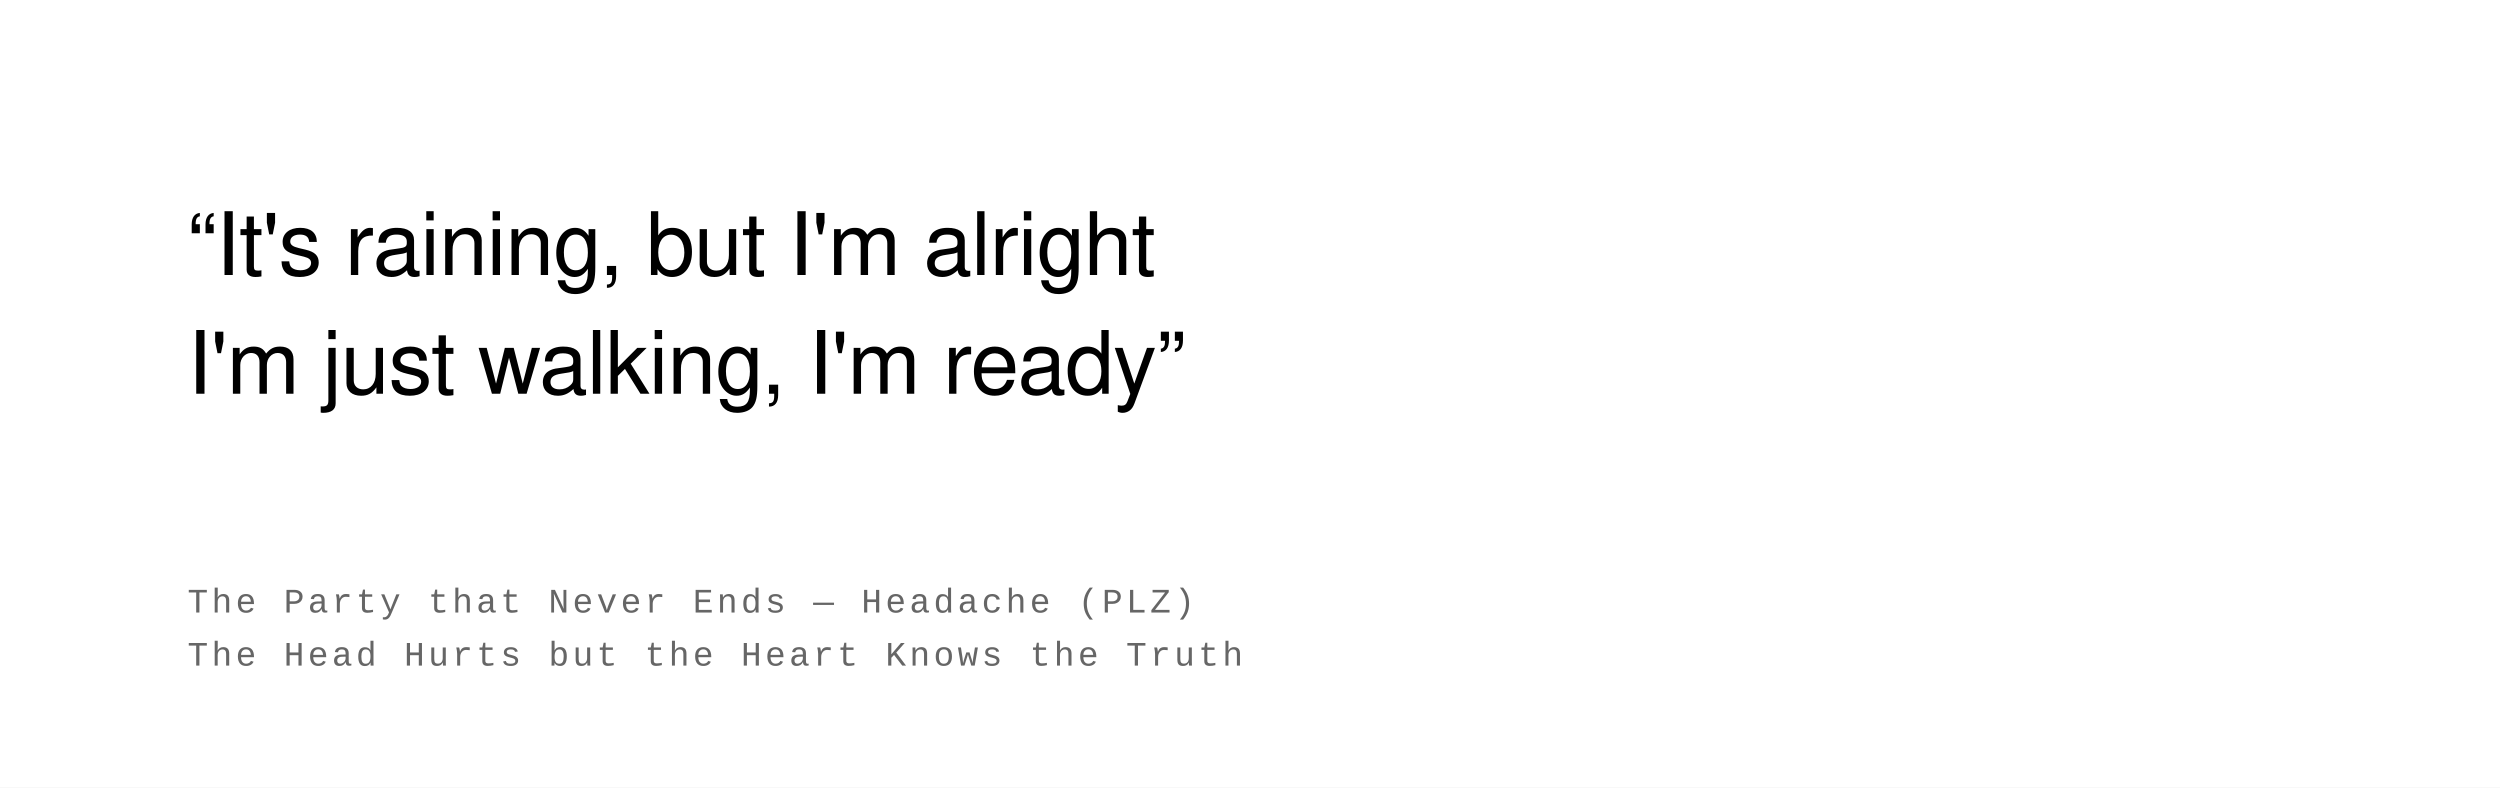
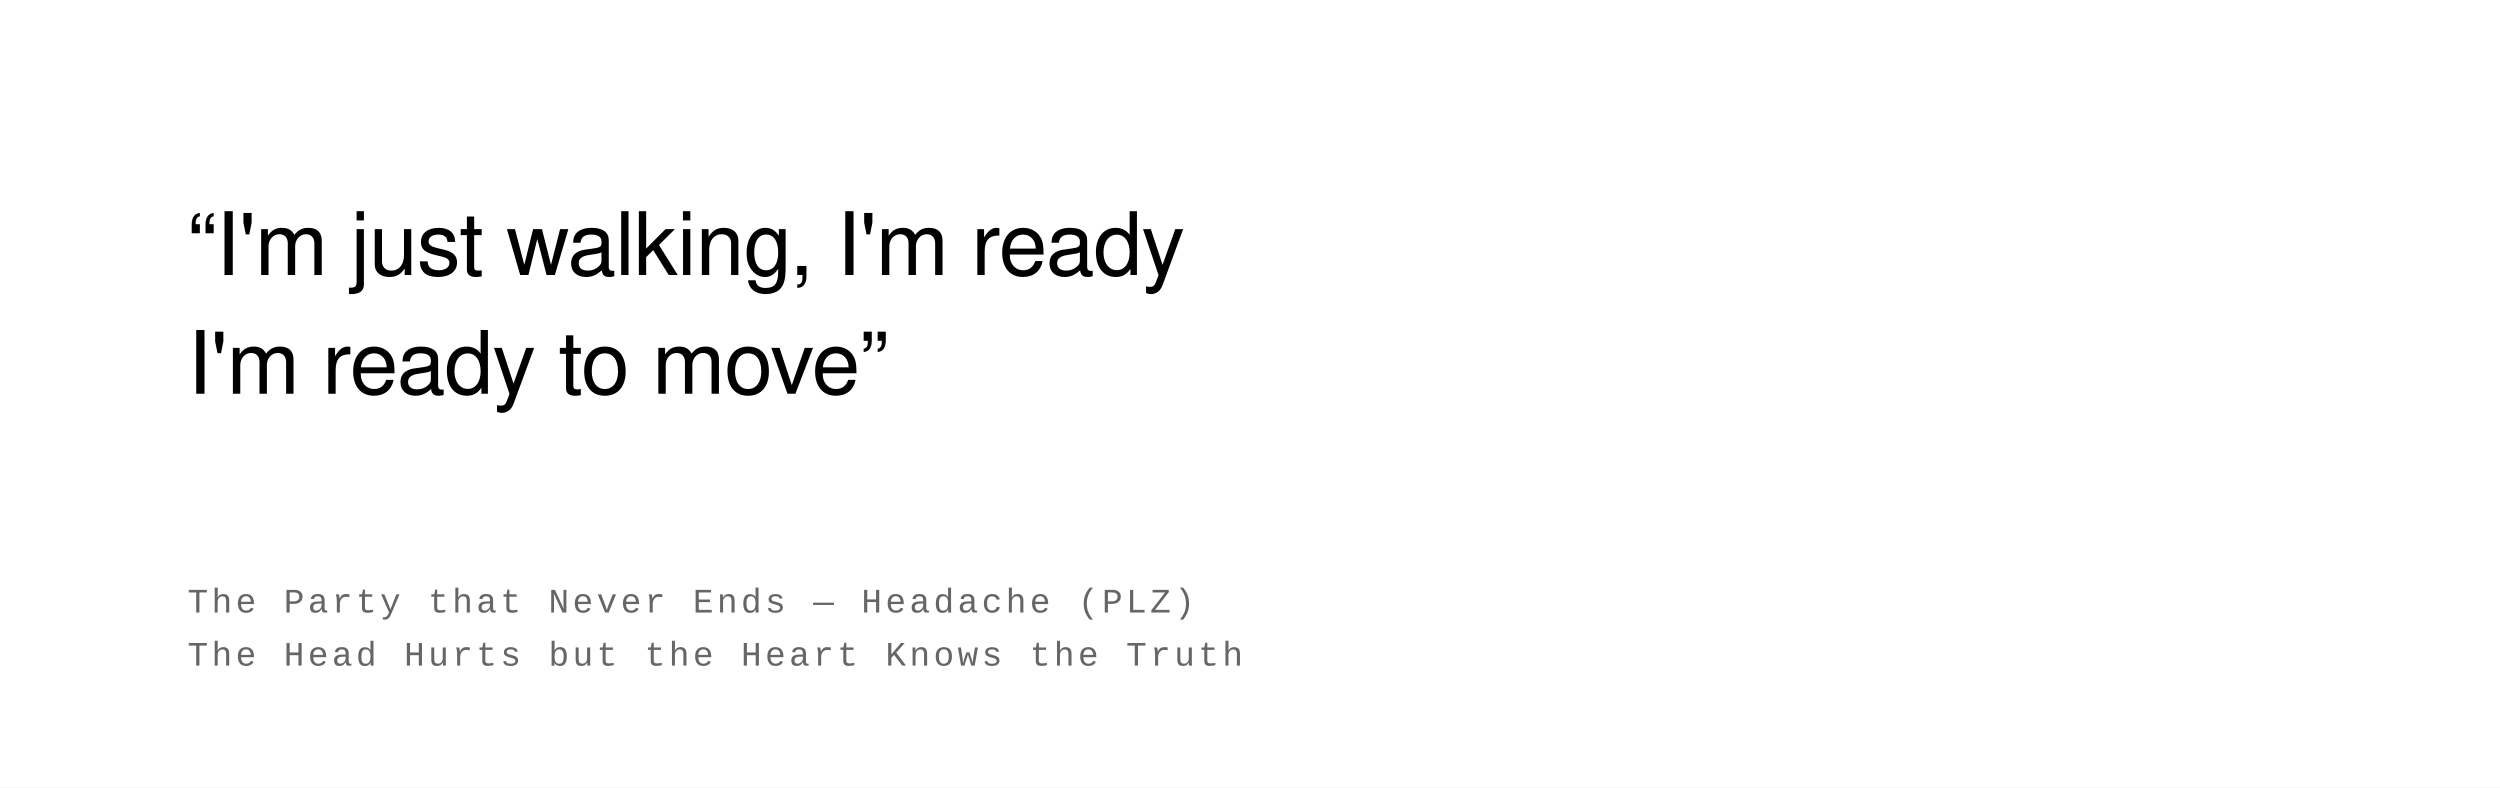
<svg xmlns="http://www.w3.org/2000/svg" width="800" height="252" viewBox="0 0 800 252">
  <rect width="100%" height="100%" fill="#ffffff" />
  <text font-family="Helvetica Neue, Helvetica, Arial, sans-serif" font-size="28" fill="#000000" font-weight="400" letter-spacing="-0.01em">
-     <tspan x="60" y="88">“It's raining, but I'm alright</tspan>
-     <tspan x="60" y="126">I'm just walking, I'm ready”</tspan>
+     <tspan x="60" y="88">“I'm just walking, I'm ready</tspan>
+     <tspan x="60" y="126">I'm ready to move”</tspan>
  </text>
  <text font-family="Courier New, Courier, monospace" font-size="11" fill="#666666" font-weight="400" text-transform="uppercase" letter-spacing="0.1em">
    <tspan x="60" y="196">The Party that Never Ends  —  Headache (PLZ)</tspan>
    <tspan x="60" y="213">The Head Hurts but the Heart Knows the Truth</tspan>
  </text>
</svg>
